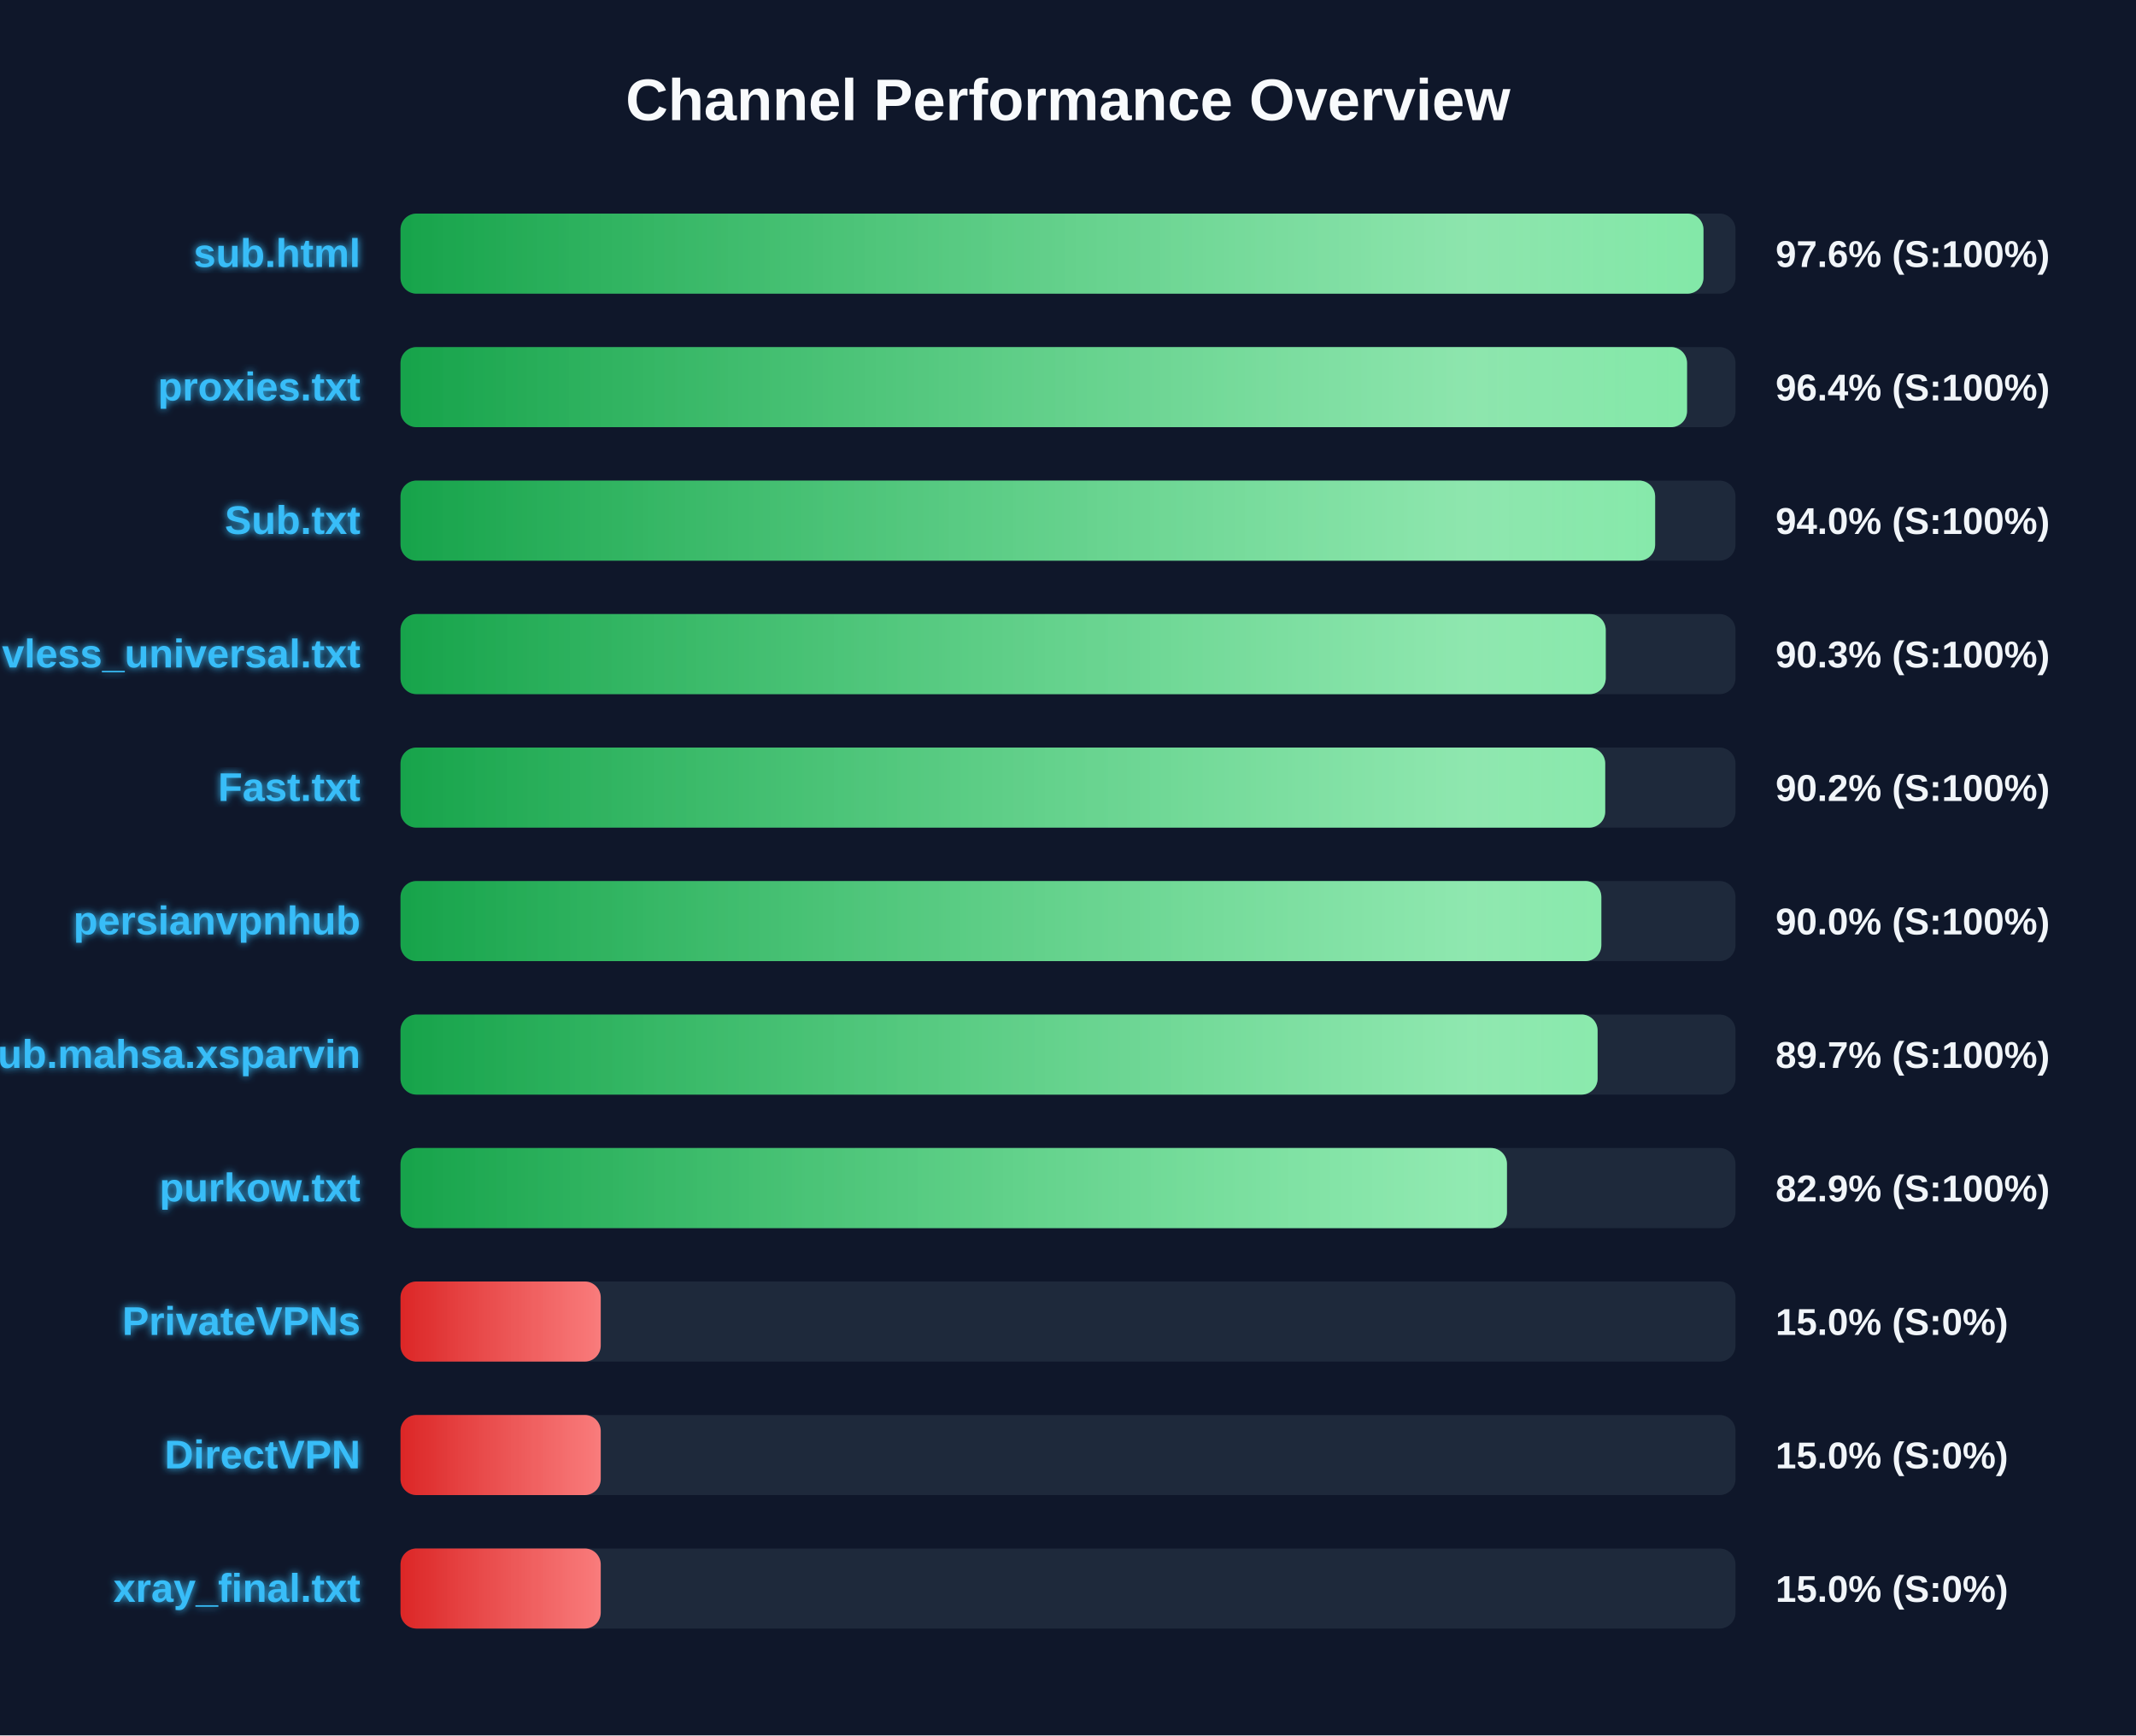
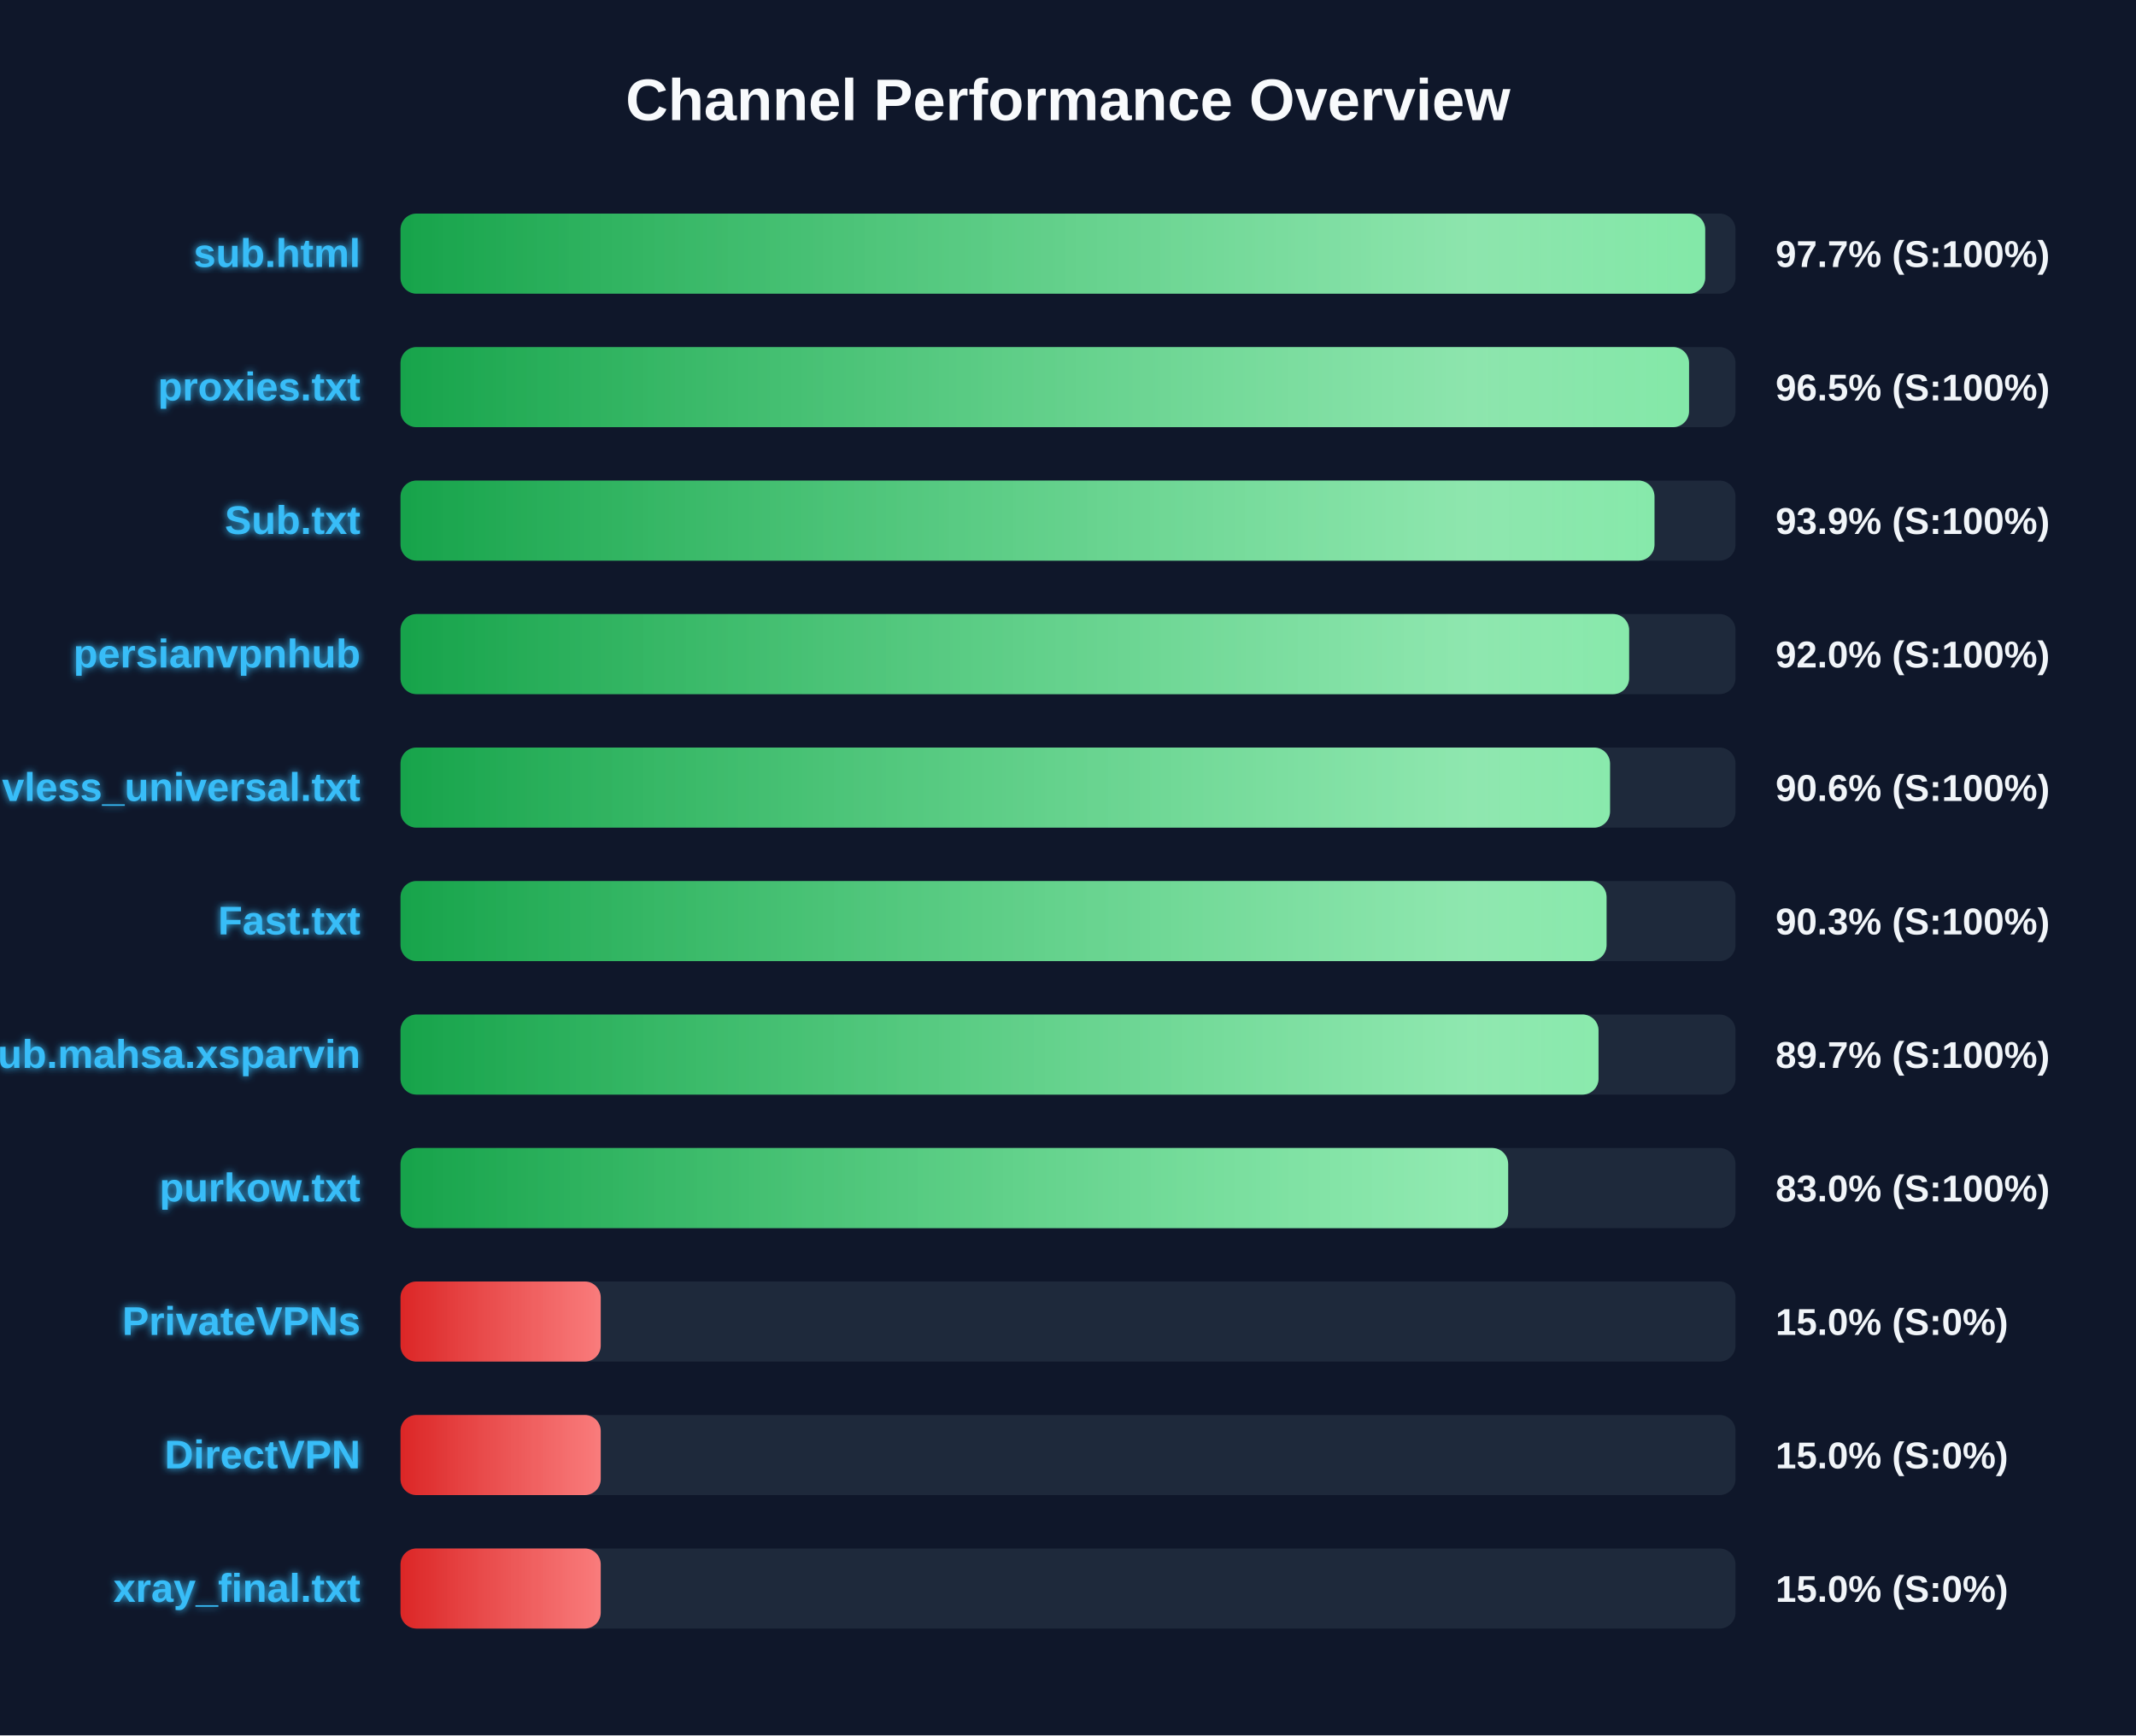
<svg xmlns="http://www.w3.org/2000/svg" width="800" height="650" version="1.1">
  <defs>
    <linearGradient id="grad-green" x1="0%" y1="0%" x2="100%" y2="0%">
      <stop offset="0%" stop-color="#16a34a" />
      <stop offset="100%" stop-color="#4ade80" />
    </linearGradient>
    <linearGradient id="grad-yellow" x1="0%" y1="0%" x2="100%" y2="0%">
      <stop offset="0%" stop-color="#ca8a04" />
      <stop offset="100%" stop-color="#fde047" />
    </linearGradient>
    <linearGradient id="grad-red" x1="0%" y1="0%" x2="100%" y2="0%">
      <stop offset="0%" stop-color="#dc2626" />
      <stop offset="100%" stop-color="#f87171" />
    </linearGradient>
    <linearGradient id="shimmer" x1="0%" y1="0%" x2="100%" y2="0%">
      <stop offset="0%" stop-color="rgba(255,255,255,0)" />
      <stop offset="50%" stop-color="rgba(255,255,255,0.4)" />
      <stop offset="100%" stop-color="rgba(255,255,255,0)" />
    </linearGradient>
    <filter id="glow" x="-20%" y="-20%" width="140%" height="140%">
      <feGaussianBlur stdDeviation="1.5" result="blur" />
      <feComposite in="SourceGraphic" in2="blur" operator="over" />
    </filter>
  </defs>
  <style>
        .bg-rect { fill: #0f172a; }
        .title { font: bold 22px 'Segoe UI', Arial, sans-serif; fill: #f8fafc; }
        .row { font: bold 15px 'Segoe UI', Arial, sans-serif; fill: #38bdf8; filter: url(#glow); }
        .score { font: bold 14px 'Segoe UI', Arial, sans-serif; fill: #f1f5f9; }
        @keyframes shimmer-anim {
            0% { transform: translateX(-100%); }
            100% { transform: translateX(200%); }
        }
        .shimmer-rect {
            animation: shimmer-anim 2.5s infinite linear;
        }
    </style>
  <rect width="100%" height="100%" class="bg-rect" />
  <text x="400" y="45" text-anchor="middle" class="title">Channel Performance Overview</text>
  <rect x="150" y="80" width="500" height="30" fill="#1e293b" rx="6" />
  <clipPath id="clip-0">
-     <rect x="150" y="80" width="488.0" height="30" rx="6" />
+     <rect x="150" y="80" width="488.65" height="30" rx="6" />
  </clipPath>
-   <rect x="150" y="80" width="488.0" height="30" fill="url(#grad-green)" rx="6" />
+   <rect x="150" y="80" width="488.65" height="30" fill="url(#grad-green)" rx="6" />
  <g clip-path="url(#clip-0)">
    <rect x="150" y="80" width="100%" height="30" fill="url(#shimmer)" class="shimmer-rect" />
  </g>
  <text x="135" y="100" text-anchor="end" class="row">sub.html</text>
-   <text x="665" y="100" text-anchor="start" class="score">97.6% (S:100%)</text>
+   <text x="665" y="100" text-anchor="start" class="score">97.7% (S:100%)</text>
  <rect x="150" y="130" width="500" height="30" fill="#1e293b" rx="6" />
  <clipPath id="clip-1">
-     <rect x="150" y="130" width="481.85" height="30" rx="6" />
+     <rect x="150" y="130" width="482.6" height="30" rx="6" />
  </clipPath>
-   <rect x="150" y="130" width="481.85" height="30" fill="url(#grad-green)" rx="6" />
+   <rect x="150" y="130" width="482.6" height="30" fill="url(#grad-green)" rx="6" />
  <g clip-path="url(#clip-1)">
    <rect x="150" y="130" width="100%" height="30" fill="url(#shimmer)" class="shimmer-rect" />
  </g>
  <text x="135" y="150" text-anchor="end" class="row">proxies.txt</text>
-   <text x="665" y="150" text-anchor="start" class="score">96.4% (S:100%)</text>
+   <text x="665" y="150" text-anchor="start" class="score">96.5% (S:100%)</text>
  <rect x="150" y="180" width="500" height="30" fill="#1e293b" rx="6" />
  <clipPath id="clip-2">
-     <rect x="150" y="180" width="469.9" height="30" rx="6" />
+     <rect x="150" y="180" width="469.65" height="30" rx="6" />
  </clipPath>
-   <rect x="150" y="180" width="469.9" height="30" fill="url(#grad-green)" rx="6" />
+   <rect x="150" y="180" width="469.65" height="30" fill="url(#grad-green)" rx="6" />
  <g clip-path="url(#clip-2)">
    <rect x="150" y="180" width="100%" height="30" fill="url(#shimmer)" class="shimmer-rect" />
  </g>
  <text x="135" y="200" text-anchor="end" class="row">Sub.txt</text>
-   <text x="665" y="200" text-anchor="start" class="score">94.0% (S:100%)</text>
+   <text x="665" y="200" text-anchor="start" class="score">93.9% (S:100%)</text>
  <rect x="150" y="230" width="500" height="30" fill="#1e293b" rx="6" />
  <clipPath id="clip-3">
-     <rect x="150" y="230" width="451.4" height="30" rx="6" />
+     <rect x="150" y="230" width="460.15" height="30" rx="6" />
  </clipPath>
-   <rect x="150" y="230" width="451.4" height="30" fill="url(#grad-green)" rx="6" />
+   <rect x="150" y="230" width="460.15" height="30" fill="url(#grad-green)" rx="6" />
  <g clip-path="url(#clip-3)">
    <rect x="150" y="230" width="100%" height="30" fill="url(#shimmer)" class="shimmer-rect" />
  </g>
-   <text x="135" y="250" text-anchor="end" class="row">vless_universal.txt</text>
-   <text x="665" y="250" text-anchor="start" class="score">90.3% (S:100%)</text>
+   <text x="135" y="250" text-anchor="end" class="row">persianvpnhub</text>
+   <text x="665" y="250" text-anchor="start" class="score">92.0% (S:100%)</text>
  <rect x="150" y="280" width="500" height="30" fill="#1e293b" rx="6" />
  <clipPath id="clip-4">
-     <rect x="150" y="280" width="451.2" height="30" rx="6" />
+     <rect x="150" y="280" width="453.0" height="30" rx="6" />
  </clipPath>
-   <rect x="150" y="280" width="451.2" height="30" fill="url(#grad-green)" rx="6" />
+   <rect x="150" y="280" width="453.0" height="30" fill="url(#grad-green)" rx="6" />
  <g clip-path="url(#clip-4)">
    <rect x="150" y="280" width="100%" height="30" fill="url(#shimmer)" class="shimmer-rect" />
  </g>
-   <text x="135" y="300" text-anchor="end" class="row">Fast.txt</text>
-   <text x="665" y="300" text-anchor="start" class="score">90.2% (S:100%)</text>
+   <text x="135" y="300" text-anchor="end" class="row">vless_universal.txt</text>
+   <text x="665" y="300" text-anchor="start" class="score">90.6% (S:100%)</text>
  <rect x="150" y="330" width="500" height="30" fill="#1e293b" rx="6" />
  <clipPath id="clip-5">
-     <rect x="150" y="330" width="449.75" height="30" rx="6" />
+     <rect x="150" y="330" width="451.7" height="30" rx="6" />
  </clipPath>
-   <rect x="150" y="330" width="449.75" height="30" fill="url(#grad-green)" rx="6" />
+   <rect x="150" y="330" width="451.7" height="30" fill="url(#grad-green)" rx="6" />
  <g clip-path="url(#clip-5)">
    <rect x="150" y="330" width="100%" height="30" fill="url(#shimmer)" class="shimmer-rect" />
  </g>
-   <text x="135" y="350" text-anchor="end" class="row">persianvpnhub</text>
-   <text x="665" y="350" text-anchor="start" class="score">90.0% (S:100%)</text>
+   <text x="135" y="350" text-anchor="end" class="row">Fast.txt</text>
+   <text x="665" y="350" text-anchor="start" class="score">90.3% (S:100%)</text>
  <rect x="150" y="380" width="500" height="30" fill="#1e293b" rx="6" />
  <clipPath id="clip-6">
-     <rect x="150" y="380" width="448.35" height="30" rx="6" />
+     <rect x="150" y="380" width="448.7" height="30" rx="6" />
  </clipPath>
-   <rect x="150" y="380" width="448.35" height="30" fill="url(#grad-green)" rx="6" />
+   <rect x="150" y="380" width="448.7" height="30" fill="url(#grad-green)" rx="6" />
  <g clip-path="url(#clip-6)">
    <rect x="150" y="380" width="100%" height="30" fill="url(#shimmer)" class="shimmer-rect" />
  </g>
  <text x="135" y="400" text-anchor="end" class="row">Sub.mahsa.xsparvin</text>
  <text x="665" y="400" text-anchor="start" class="score">89.7% (S:100%)</text>
  <rect x="150" y="430" width="500" height="30" fill="#1e293b" rx="6" />
  <clipPath id="clip-7">
-     <rect x="150" y="430" width="414.4" height="30" rx="6" />
+     <rect x="150" y="430" width="414.85" height="30" rx="6" />
  </clipPath>
-   <rect x="150" y="430" width="414.4" height="30" fill="url(#grad-green)" rx="6" />
+   <rect x="150" y="430" width="414.85" height="30" fill="url(#grad-green)" rx="6" />
  <g clip-path="url(#clip-7)">
    <rect x="150" y="430" width="100%" height="30" fill="url(#shimmer)" class="shimmer-rect" />
  </g>
  <text x="135" y="450" text-anchor="end" class="row">purkow.txt</text>
-   <text x="665" y="450" text-anchor="start" class="score">82.9% (S:100%)</text>
+   <text x="665" y="450" text-anchor="start" class="score">83.0% (S:100%)</text>
  <rect x="150" y="480" width="500" height="30" fill="#1e293b" rx="6" />
  <clipPath id="clip-8">
    <rect x="150" y="480" width="75.0" height="30" rx="6" />
  </clipPath>
  <rect x="150" y="480" width="75.0" height="30" fill="url(#grad-red)" rx="6" />
  <g clip-path="url(#clip-8)">
    <rect x="150" y="480" width="100%" height="30" fill="url(#shimmer)" class="shimmer-rect" />
  </g>
  <text x="135" y="500" text-anchor="end" class="row">PrivateVPNs</text>
  <text x="665" y="500" text-anchor="start" class="score">15.0% (S:0%)</text>
  <rect x="150" y="530" width="500" height="30" fill="#1e293b" rx="6" />
  <clipPath id="clip-9">
    <rect x="150" y="530" width="75.0" height="30" rx="6" />
  </clipPath>
  <rect x="150" y="530" width="75.0" height="30" fill="url(#grad-red)" rx="6" />
  <g clip-path="url(#clip-9)">
    <rect x="150" y="530" width="100%" height="30" fill="url(#shimmer)" class="shimmer-rect" />
  </g>
  <text x="135" y="550" text-anchor="end" class="row">DirectVPN</text>
  <text x="665" y="550" text-anchor="start" class="score">15.0% (S:0%)</text>
  <rect x="150" y="580" width="500" height="30" fill="#1e293b" rx="6" />
  <clipPath id="clip-10">
    <rect x="150" y="580" width="75.0" height="30" rx="6" />
  </clipPath>
  <rect x="150" y="580" width="75.0" height="30" fill="url(#grad-red)" rx="6" />
  <g clip-path="url(#clip-10)">
    <rect x="150" y="580" width="100%" height="30" fill="url(#shimmer)" class="shimmer-rect" />
  </g>
  <text x="135" y="600" text-anchor="end" class="row">xray_final.txt</text>
  <text x="665" y="600" text-anchor="start" class="score">15.0% (S:0%)</text>
</svg>
